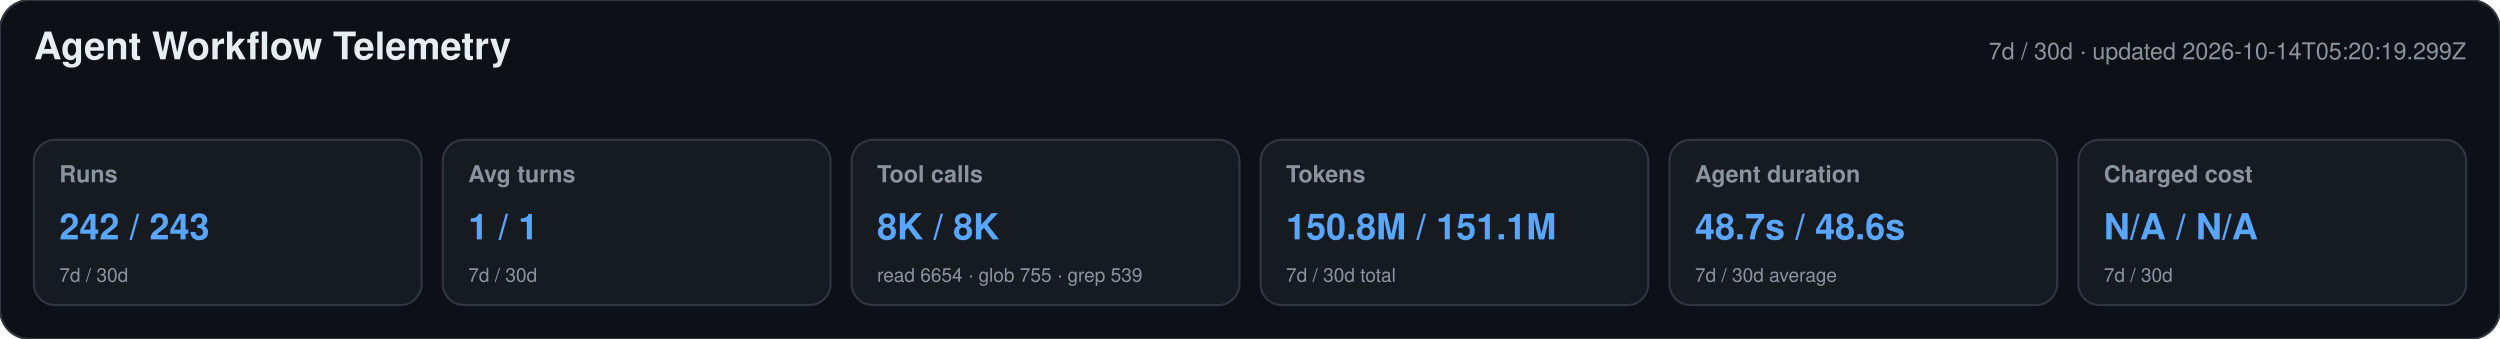
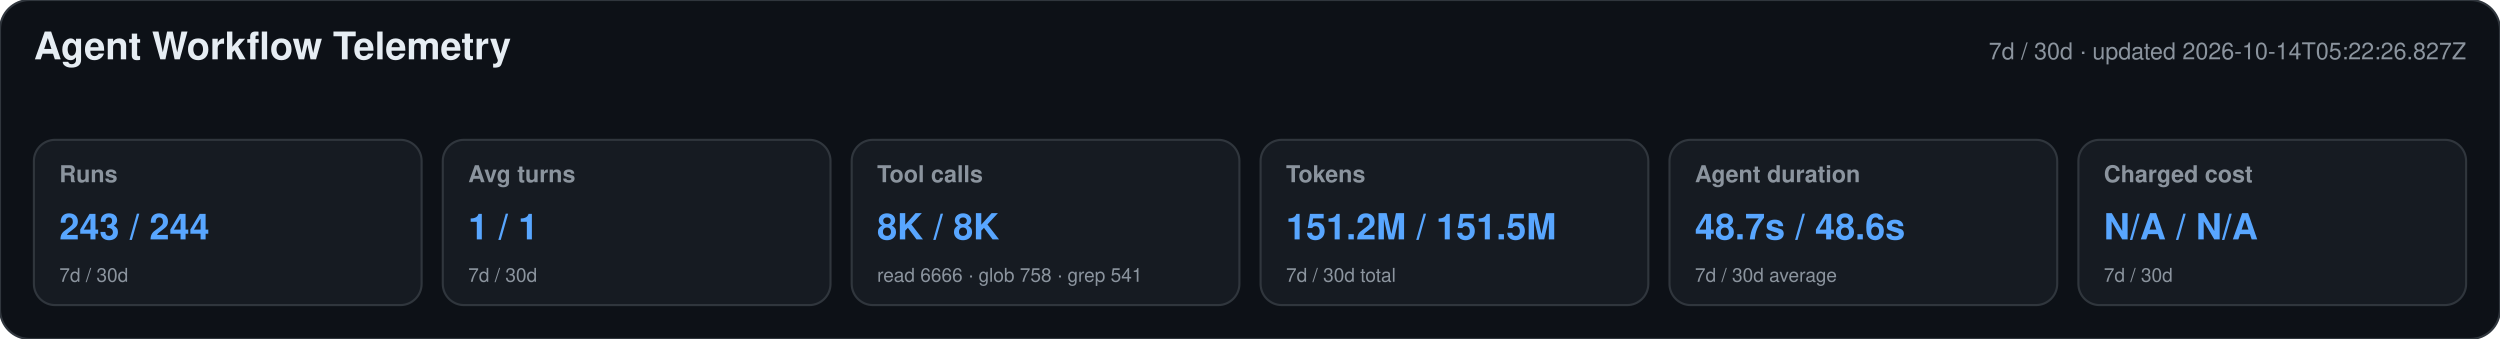
<svg xmlns="http://www.w3.org/2000/svg" width="1180" height="160" viewBox="0 0 1180 160" role="img" aria-labelledby="title desc">
  <style>text{font-family:-apple-system,BlinkMacSystemFont,"Segoe UI",Helvetica,Arial,sans-serif}.heading{font-size:18px;font-weight:650;fill:#e6edf3}.meta,.label,.secondary{fill:#8b949e}.meta,.label{font-size:11px}.label{font-weight:600}.primary{font-size:17px;font-weight:700;fill:#58a6ff}.secondary{font-size:9px}</style>
  <rect width="1180" height="160" rx="14" fill="#0d1117" stroke="#30363d" />
  <text x="16" y="28" class="heading">Agent Workflow Telemetry</text>
-   <text x="1164" y="28" text-anchor="end" class="meta">7d / 30d · updated 2026-10-14T05:20:19.299Z</text>
+   <text x="1164" y="28" text-anchor="end" class="meta">7d / 30d · updated 2026-10-14T05:22:26.827Z</text>
  <g>
    <rect x="16" y="66" width="183" height="78" rx="10" fill="#161b22" stroke="#30363d" />
    <text x="28" y="86" class="label">Runs</text>
-     <text x="28" y="113" class="primary">242 / 243</text>
+     <text x="28" y="113" class="primary">243 / 244</text>
    <text x="28" y="133" class="secondary">7d / 30d</text>
  </g>
  <g>
    <rect x="209" y="66" width="183" height="78" rx="10" fill="#161b22" stroke="#30363d" />
    <text x="221" y="86" class="label">Avg turns</text>
    <text x="221" y="113" class="primary">1 / 1</text>
    <text x="221" y="133" class="secondary">7d / 30d</text>
  </g>
  <g>
    <rect x="402" y="66" width="183" height="78" rx="10" fill="#161b22" stroke="#30363d" />
    <text x="414" y="86" class="label">Tool calls</text>
    <text x="414" y="113" class="primary">8K / 8K</text>
-     <text x="414" y="133" class="secondary">read 6654 · glob 755 · grep 539</text>
+     <text x="414" y="133" class="secondary">read 6666 · glob 758 · grep 541</text>
  </g>
  <g>
    <rect x="595" y="66" width="183" height="78" rx="10" fill="#161b22" stroke="#30363d" />
    <text x="607" y="86" class="label">Tokens</text>
-     <text x="607" y="113" class="primary">150.8M / 151.1M</text>
+     <text x="607" y="113" class="primary">151.2M / 151.5M</text>
    <text x="607" y="133" class="secondary">7d / 30d total</text>
  </g>
  <g>
    <rect x="788" y="66" width="183" height="78" rx="10" fill="#161b22" stroke="#30363d" />
    <text x="800" y="86" class="label">Agent duration</text>
    <text x="800" y="113" class="primary">48.7s / 48.6s</text>
    <text x="800" y="133" class="secondary">7d / 30d average</text>
  </g>
  <g>
    <rect x="981" y="66" width="183" height="78" rx="10" fill="#161b22" stroke="#30363d" />
    <text x="993" y="86" class="label">Charged cost</text>
    <text x="993" y="113" class="primary">N/A / N/A</text>
    <text x="993" y="133" class="secondary">7d / 30d</text>
  </g>
</svg>
